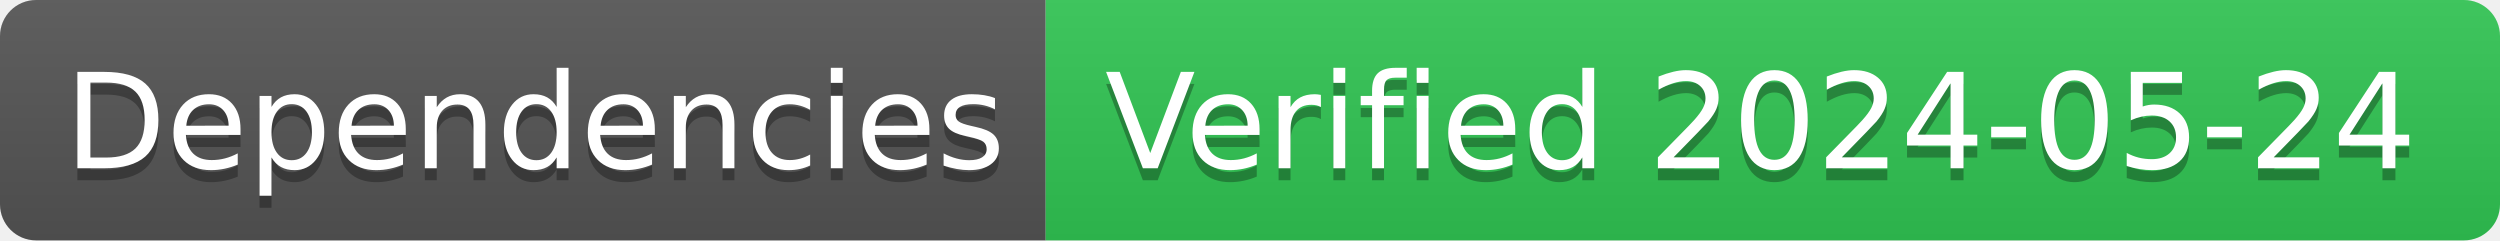
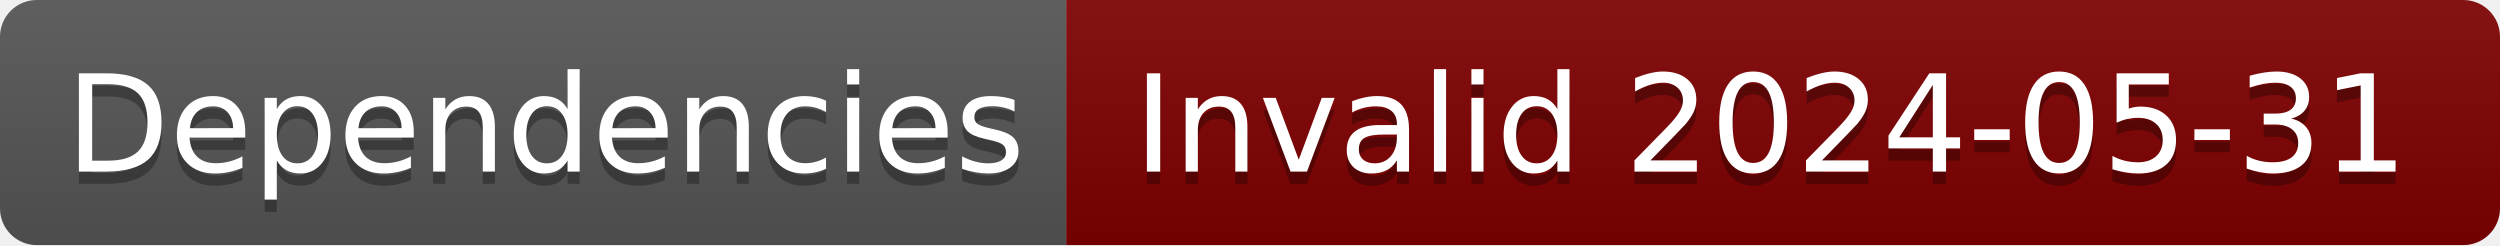
- <svg xmlns="http://www.w3.org/2000/svg" width="208" height="20" role="img" aria-label="Dependencies: Verified 2024-05-24">
+ <svg xmlns="http://www.w3.org/2000/svg" width="204" height="20" role="img" aria-label="Dependencies: Invalid 2024-05-31">
  <linearGradient id="s" x2="0" y2="100%">
    <stop offset="0" stop-color="#bbb" stop-opacity=".1" />
    <stop offset="1" stop-opacity=".1" />
  </linearGradient>
  <clipPath id="r">
-     <rect width="208" height="20" rx="3" fill="#fff" />
+     <rect width="204" height="20" rx="3" fill="#fff" />
  </clipPath>
  <g clip-path="url(#r)">
    <rect width="87" height="20" fill="#555" />
-     <rect x="87" width="121" height="20" fill="#31c653" />
-     <rect width="208" height="20" fill="url(#s)" />
+     <rect x="87" width="117" height="20" fill="#800000" />
+     <rect width="204" height="20" fill="url(#s)" />
  </g>
  <g fill="#fff" text-anchor="middle" font-family="Verdana,Geneva,DejaVu Sans,sans-serif" text-rendering="geometricPrecision" font-size="110">
    <text aria-hidden="true" x="445" y="150" fill="#010101" fill-opacity=".3" transform="scale(.1)" textLength="770">Dependencies</text>
    <text x="445" y="140" transform="scale(.1)" fill="#fff" textLength="770">Dependencies</text>
-     <text aria-hidden="true" x="1465" y="150" fill="#010101" fill-opacity=".3" transform="scale(.1)" textLength="1110">Verified 2024-05-24</text>
-     <text x="1465" y="140" transform="scale(.1)" fill="#fff" textLength="1110">Verified 2024-05-24</text>
+     <text aria-hidden="true" x="1445" y="150" fill="#010101" fill-opacity=".3" transform="scale(.1)" textLength="1070">Invalid 2024-05-31</text>
+     <text x="1445" y="140" transform="scale(.1)" fill="#fff" textLength="1070">Invalid 2024-05-31</text>
  </g>
</svg>
